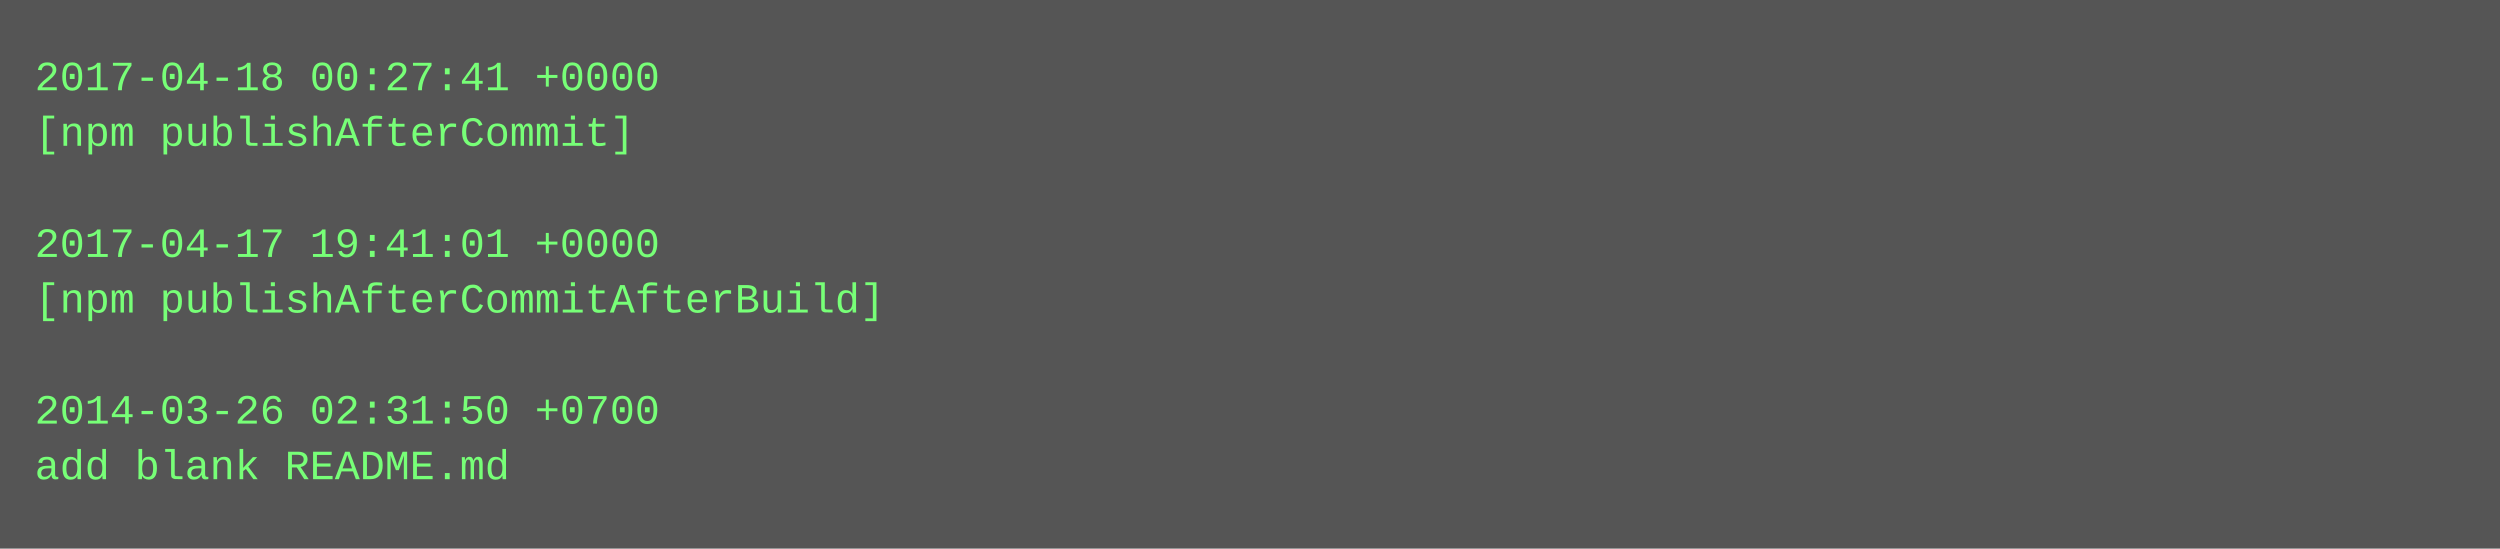
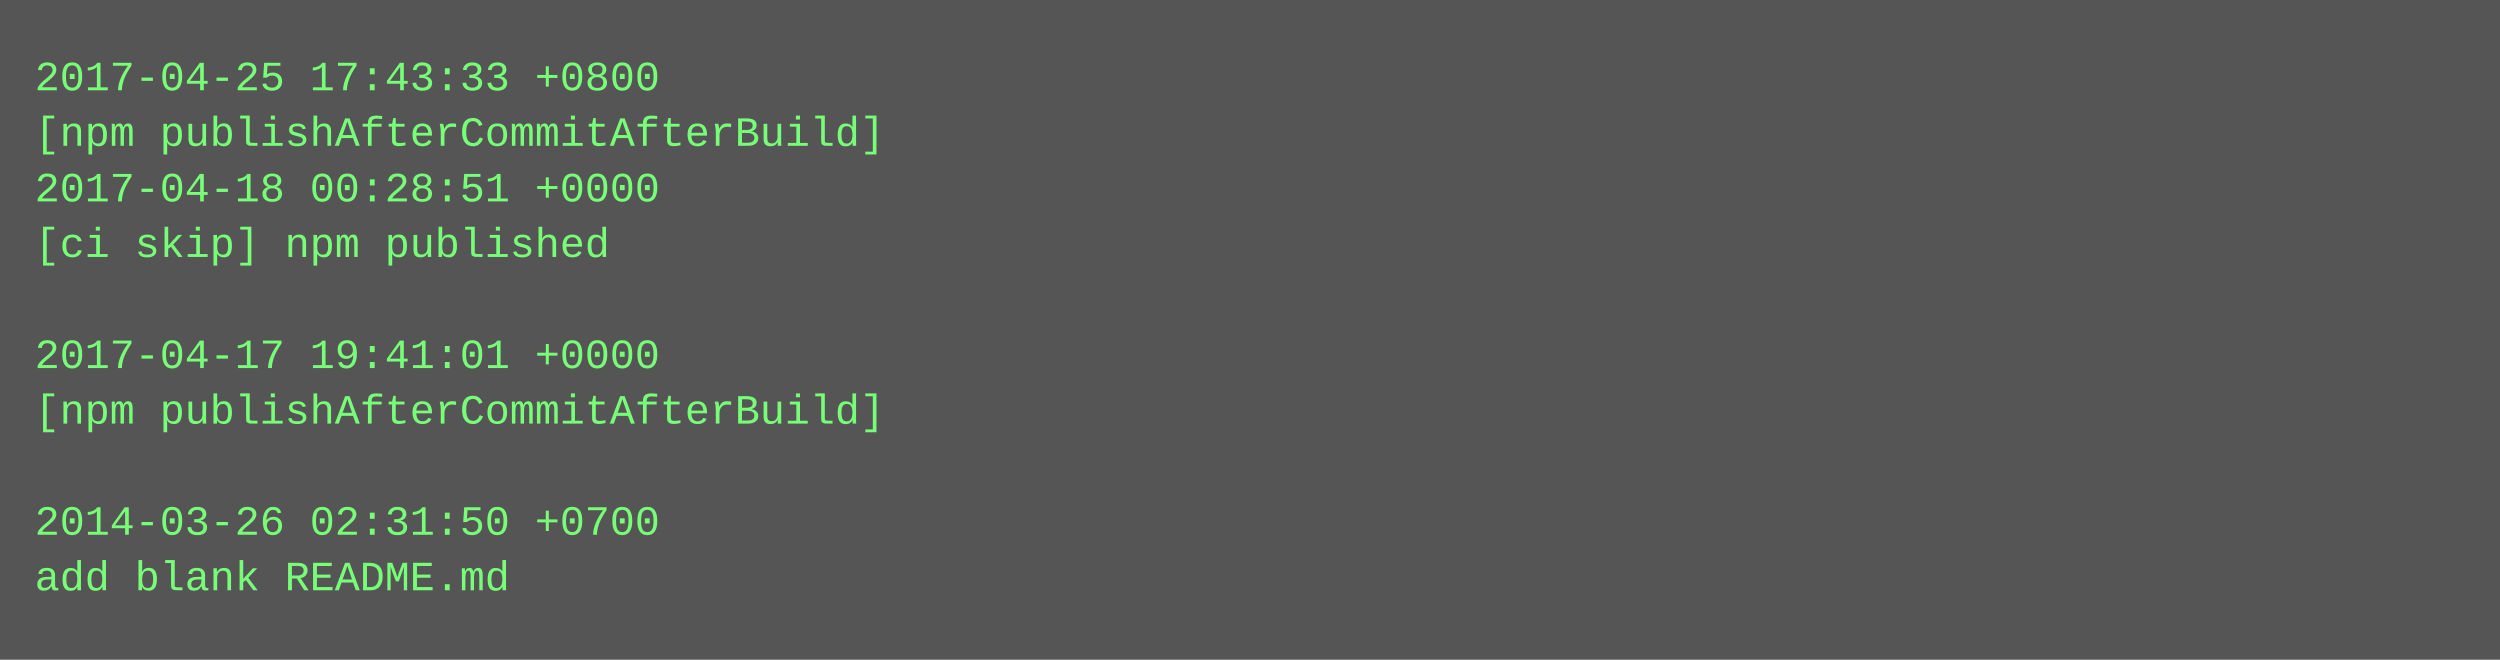
- <svg xmlns="http://www.w3.org/2000/svg" height="158" width="720">
-   <rect height="158" fill="#555" width="720" />
+ <svg xmlns="http://www.w3.org/2000/svg" height="190" width="720">
+   <rect height="190" fill="#555" width="720" />
  <text fill="#7f7" font-family="Courier New" font-size="12" xml:space="preserve">
-     <tspan x="10" y="26">2017-04-18 00:27:41 +0000</tspan>
-     <tspan x="10" y="42">[npm publishAfterCommit]</tspan>
-     <tspan x="10" y="58" />
-     <tspan x="10" y="74">2017-04-17 19:41:01 +0000</tspan>
-     <tspan x="10" y="90">[npm publishAfterCommitAfterBuild]</tspan>
-     <tspan x="10" y="106" />
-     <tspan x="10" y="122">2014-03-26 02:31:50 +0700</tspan>
-     <tspan x="10" y="138">add blank README.md</tspan>
+     <tspan x="10" y="26">2017-04-25 17:43:33 +0800</tspan>
+     <tspan x="10" y="42">[npm publishAfterCommitAfterBuild]</tspan>
+     <tspan x="10" y="58">2017-04-18 00:28:51 +0000</tspan>
+     <tspan x="10" y="74">[ci skip] npm published</tspan>
+     <tspan x="10" y="90" />
+     <tspan x="10" y="106">2017-04-17 19:41:01 +0000</tspan>
+     <tspan x="10" y="122">[npm publishAfterCommitAfterBuild]</tspan>
+     <tspan x="10" y="138" />
+     <tspan x="10" y="154">2014-03-26 02:31:50 +0700</tspan>
+     <tspan x="10" y="170">add blank README.md</tspan>
  </text>
</svg>
